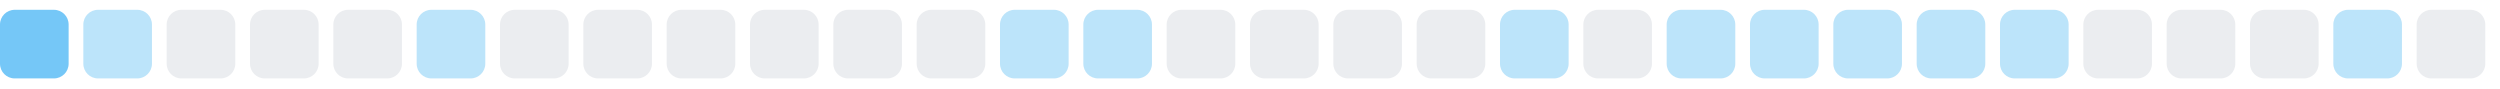
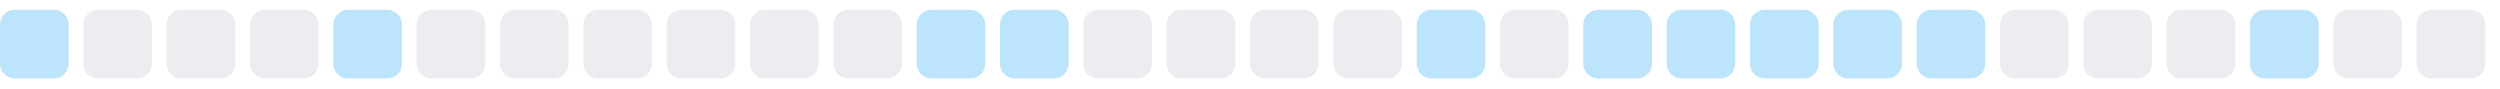
<svg xmlns="http://www.w3.org/2000/svg" width="255" height="9">
  <style>
        .level0 { fill: #ebedf0; }
        .level1 { fill: #bce4fa; }
        .level2 { fill: #75c7f7; }
        .level3 { fill: #30a9f2; }
        .level4 { fill: #008ee6; }
        @media (prefers-color-scheme: dark) {
          .level0 { fill: #161b22; }
          .level1 { fill: #0b3b5c; }
          .level2 { fill: #0a6299; }
          .level3 { fill: #008ee6; }
          .level4 { fill: #5bc4ff; }
        }
      </style>
-   <rect x="0.0" y="1" width="7" height="7" rx="1.5" ry="1.5" class="level2" />
-   <rect x="8.5" y="1" width="7" height="7" rx="1.5" ry="1.5" class="level1" />
+   <rect x="0.0" y="1" width="7" height="7" rx="1.5" ry="1.5" class="level1" />
+   <rect x="8.5" y="1" width="7" height="7" rx="1.5" ry="1.5" class="level0" />
  <rect x="17.0" y="1" width="7" height="7" rx="1.5" ry="1.5" class="level0" />
  <rect x="25.5" y="1" width="7" height="7" rx="1.5" ry="1.5" class="level0" />
-   <rect x="34.0" y="1" width="7" height="7" rx="1.5" ry="1.5" class="level0" />
-   <rect x="42.5" y="1" width="7" height="7" rx="1.5" ry="1.5" class="level1" />
+   <rect x="34.0" y="1" width="7" height="7" rx="1.5" ry="1.5" class="level1" />
+   <rect x="42.5" y="1" width="7" height="7" rx="1.5" ry="1.5" class="level0" />
  <rect x="51.0" y="1" width="7" height="7" rx="1.5" ry="1.5" class="level0" />
  <rect x="59.5" y="1" width="7" height="7" rx="1.5" ry="1.5" class="level0" />
  <rect x="68.0" y="1" width="7" height="7" rx="1.5" ry="1.5" class="level0" />
  <rect x="76.5" y="1" width="7" height="7" rx="1.5" ry="1.5" class="level0" />
  <rect x="85.0" y="1" width="7" height="7" rx="1.5" ry="1.5" class="level0" />
-   <rect x="93.5" y="1" width="7" height="7" rx="1.5" ry="1.5" class="level0" />
+   <rect x="93.5" y="1" width="7" height="7" rx="1.5" ry="1.5" class="level1" />
  <rect x="102.0" y="1" width="7" height="7" rx="1.5" ry="1.5" class="level1" />
-   <rect x="110.5" y="1" width="7" height="7" rx="1.5" ry="1.5" class="level1" />
+   <rect x="110.5" y="1" width="7" height="7" rx="1.5" ry="1.5" class="level0" />
  <rect x="119.0" y="1" width="7" height="7" rx="1.5" ry="1.5" class="level0" />
  <rect x="127.5" y="1" width="7" height="7" rx="1.5" ry="1.5" class="level0" />
  <rect x="136.0" y="1" width="7" height="7" rx="1.5" ry="1.5" class="level0" />
-   <rect x="144.5" y="1" width="7" height="7" rx="1.5" ry="1.5" class="level0" />
-   <rect x="153.0" y="1" width="7" height="7" rx="1.5" ry="1.5" class="level1" />
-   <rect x="161.5" y="1" width="7" height="7" rx="1.5" ry="1.5" class="level0" />
+   <rect x="144.5" y="1" width="7" height="7" rx="1.5" ry="1.5" class="level1" />
+   <rect x="153.0" y="1" width="7" height="7" rx="1.5" ry="1.5" class="level0" />
+   <rect x="161.5" y="1" width="7" height="7" rx="1.5" ry="1.5" class="level1" />
  <rect x="170.0" y="1" width="7" height="7" rx="1.5" ry="1.5" class="level1" />
  <rect x="178.5" y="1" width="7" height="7" rx="1.5" ry="1.5" class="level1" />
  <rect x="187.0" y="1" width="7" height="7" rx="1.5" ry="1.5" class="level1" />
  <rect x="195.5" y="1" width="7" height="7" rx="1.5" ry="1.5" class="level1" />
-   <rect x="204.0" y="1" width="7" height="7" rx="1.5" ry="1.5" class="level1" />
+   <rect x="204.0" y="1" width="7" height="7" rx="1.5" ry="1.5" class="level0" />
  <rect x="212.5" y="1" width="7" height="7" rx="1.5" ry="1.5" class="level0" />
  <rect x="221.0" y="1" width="7" height="7" rx="1.5" ry="1.5" class="level0" />
-   <rect x="229.5" y="1" width="7" height="7" rx="1.5" ry="1.5" class="level0" />
-   <rect x="238.0" y="1" width="7" height="7" rx="1.5" ry="1.5" class="level1" />
+   <rect x="229.5" y="1" width="7" height="7" rx="1.5" ry="1.5" class="level1" />
+   <rect x="238.0" y="1" width="7" height="7" rx="1.5" ry="1.5" class="level0" />
  <rect x="246.5" y="1" width="7" height="7" rx="1.5" ry="1.5" class="level0" />
</svg>
